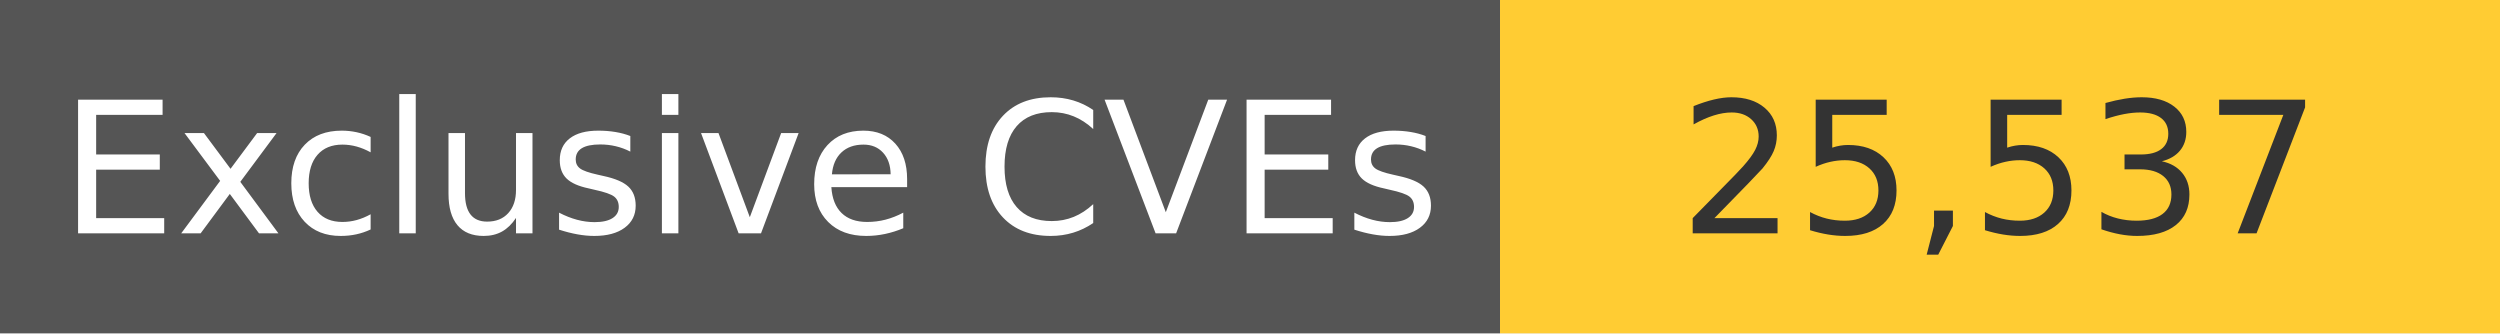
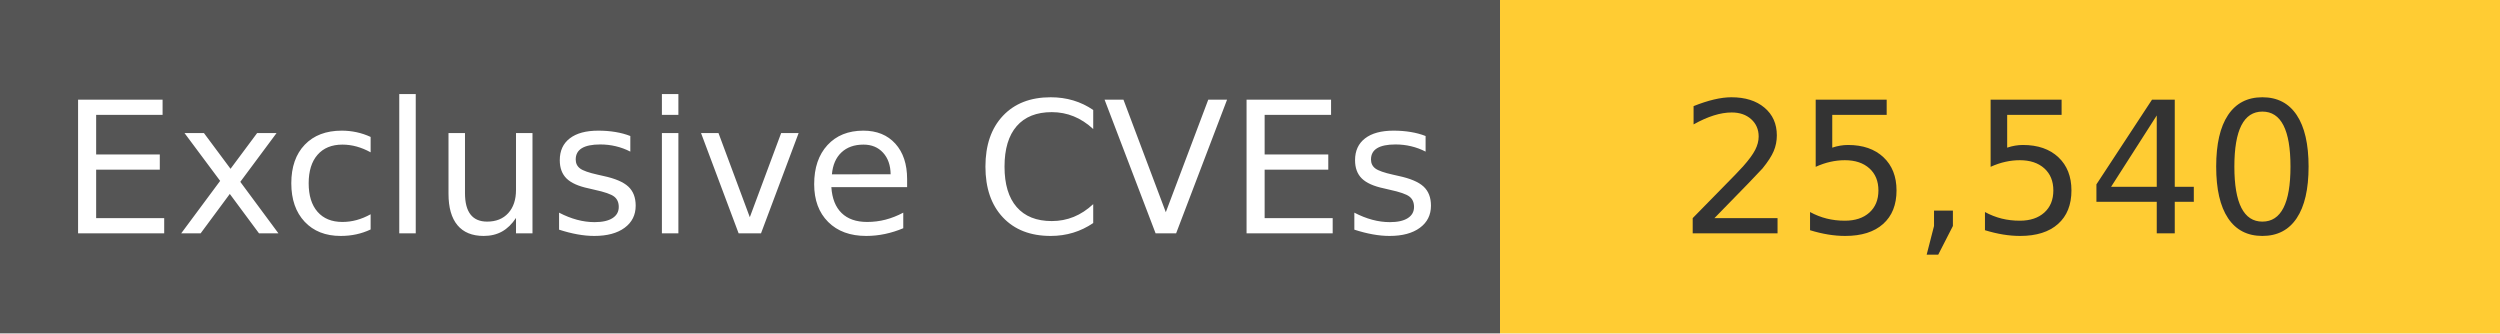
<svg xmlns="http://www.w3.org/2000/svg" width="150" height="20" role="img">
  <linearGradient id="s" x2="0" y2="100%">
    <stop offset="0" stop-color="#bbb" stop-opacity=".1" />
    <stop offset="1" stop-opacity=".1" />
  </linearGradient>
  <g>
    <rect width="90" height="20" fill="#555" />
    <rect x="90" width="267" height="20" fill="#ffcc33" />
  </g>
  <g fill="#fff" text-anchor="middle" font-family="Verdana,Geneva,DejaVu Sans,sans-serif" text-rendering="geometricPrecision" font-size="110">
    <text x="450" y="140" transform="scale(.1)" fill="#fff">
            Exclusive CVEs
        </text>
    <text x="1200" y="140" transform="scale(.1)" fill="#333">
-             25,537
+             25,540
        </text>
  </g>
</svg>
